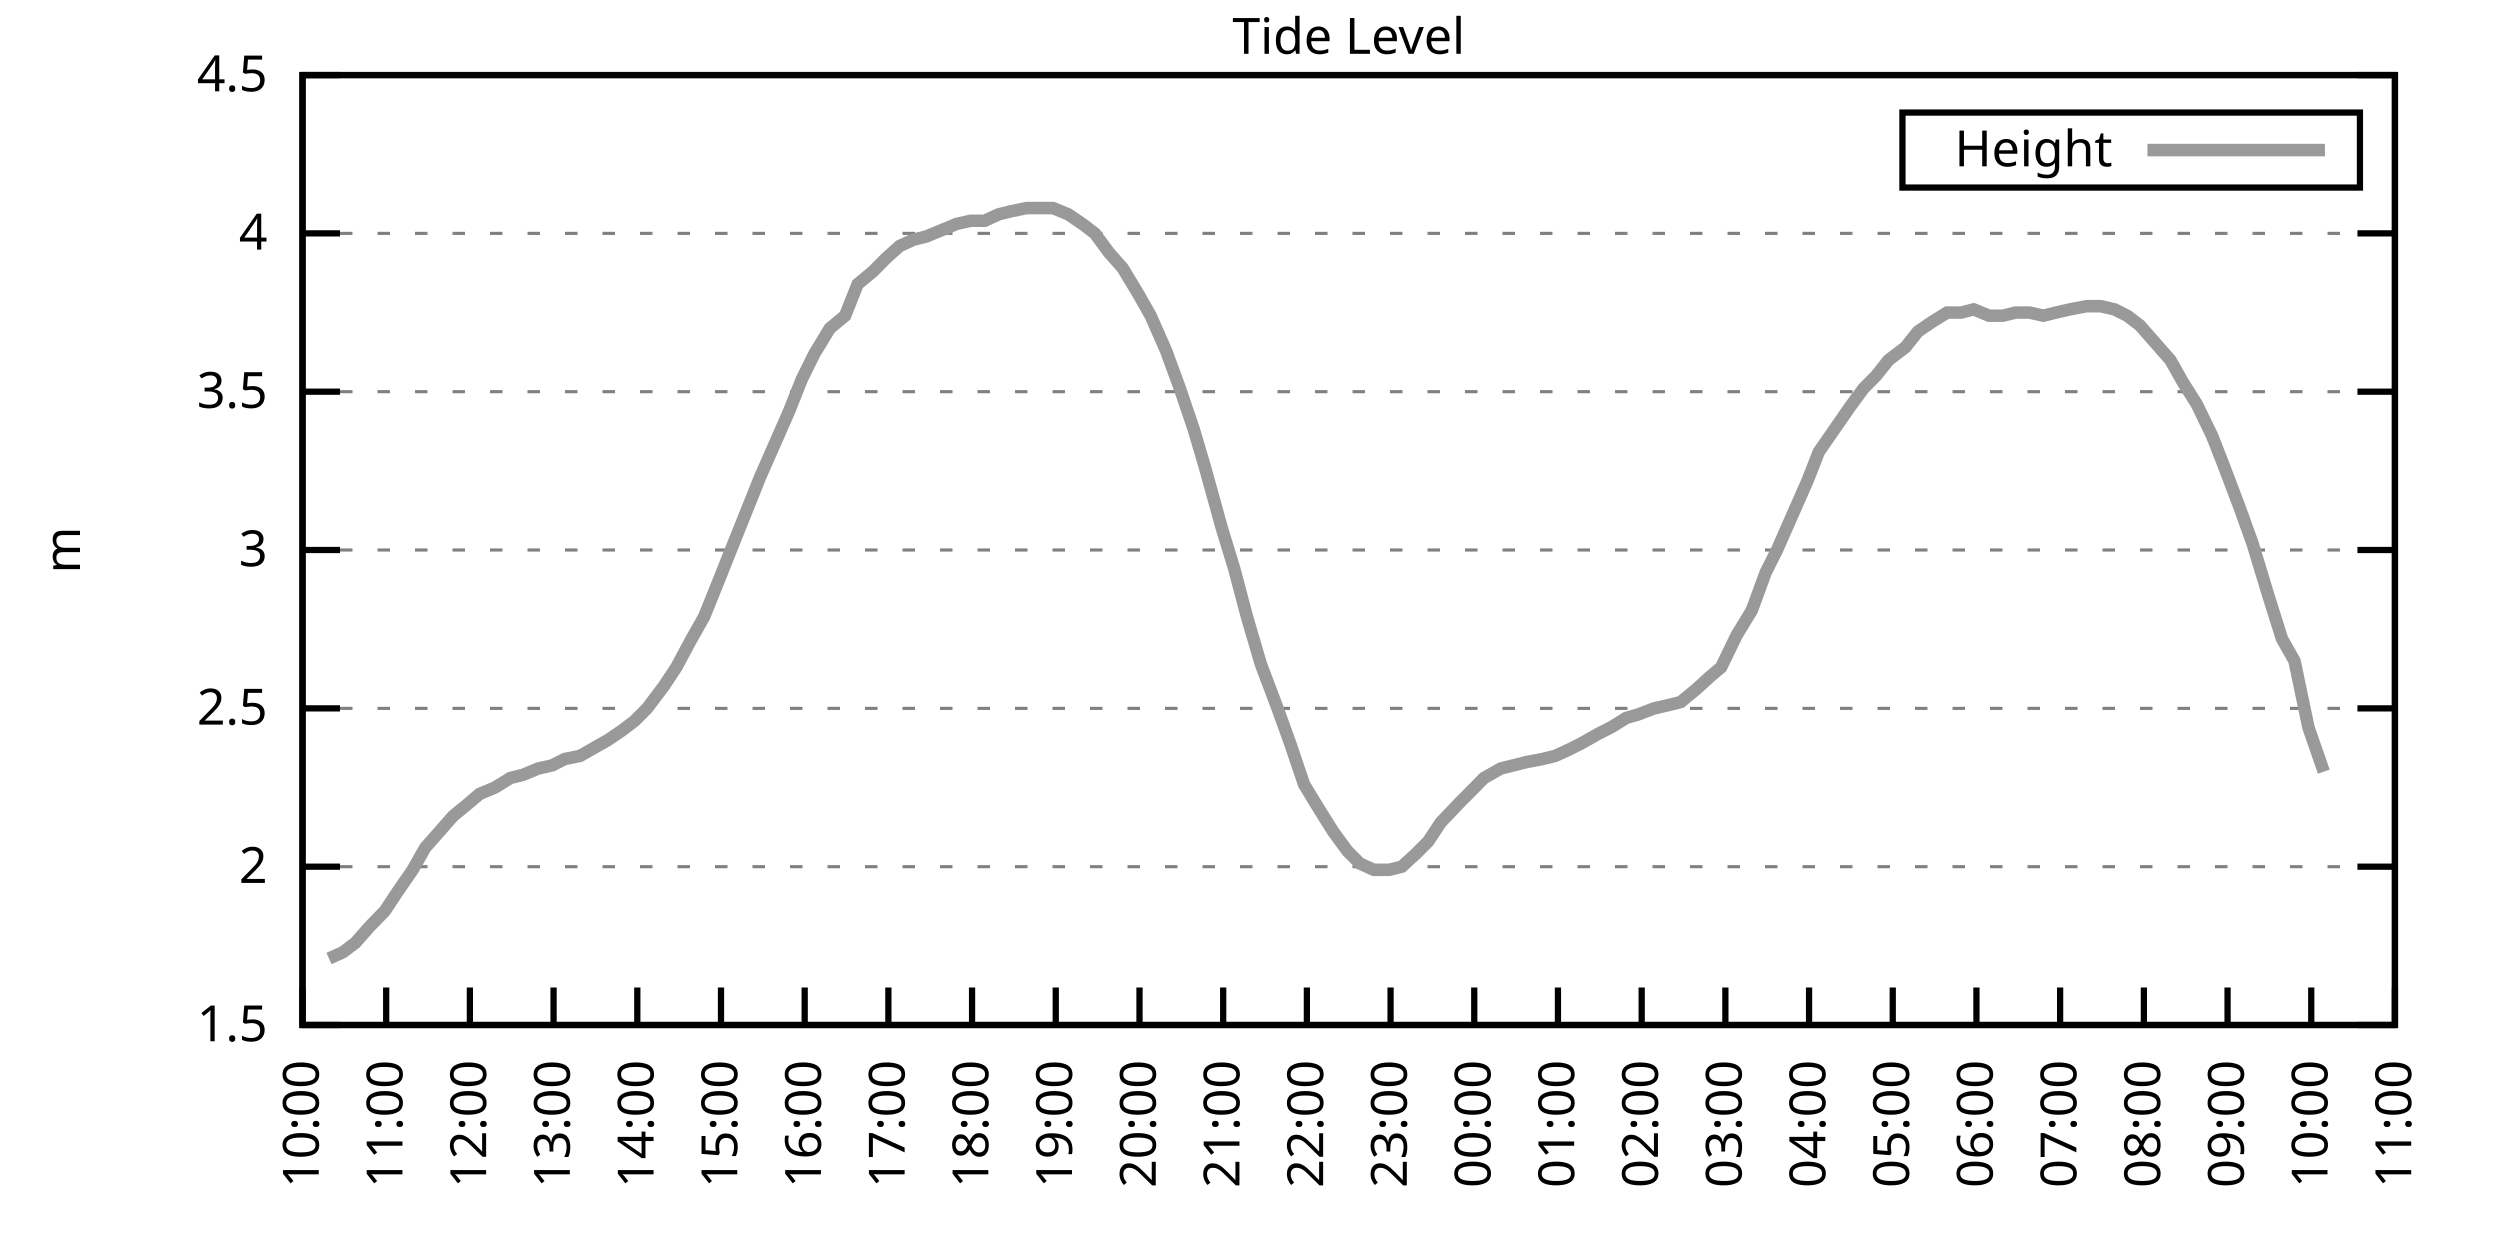
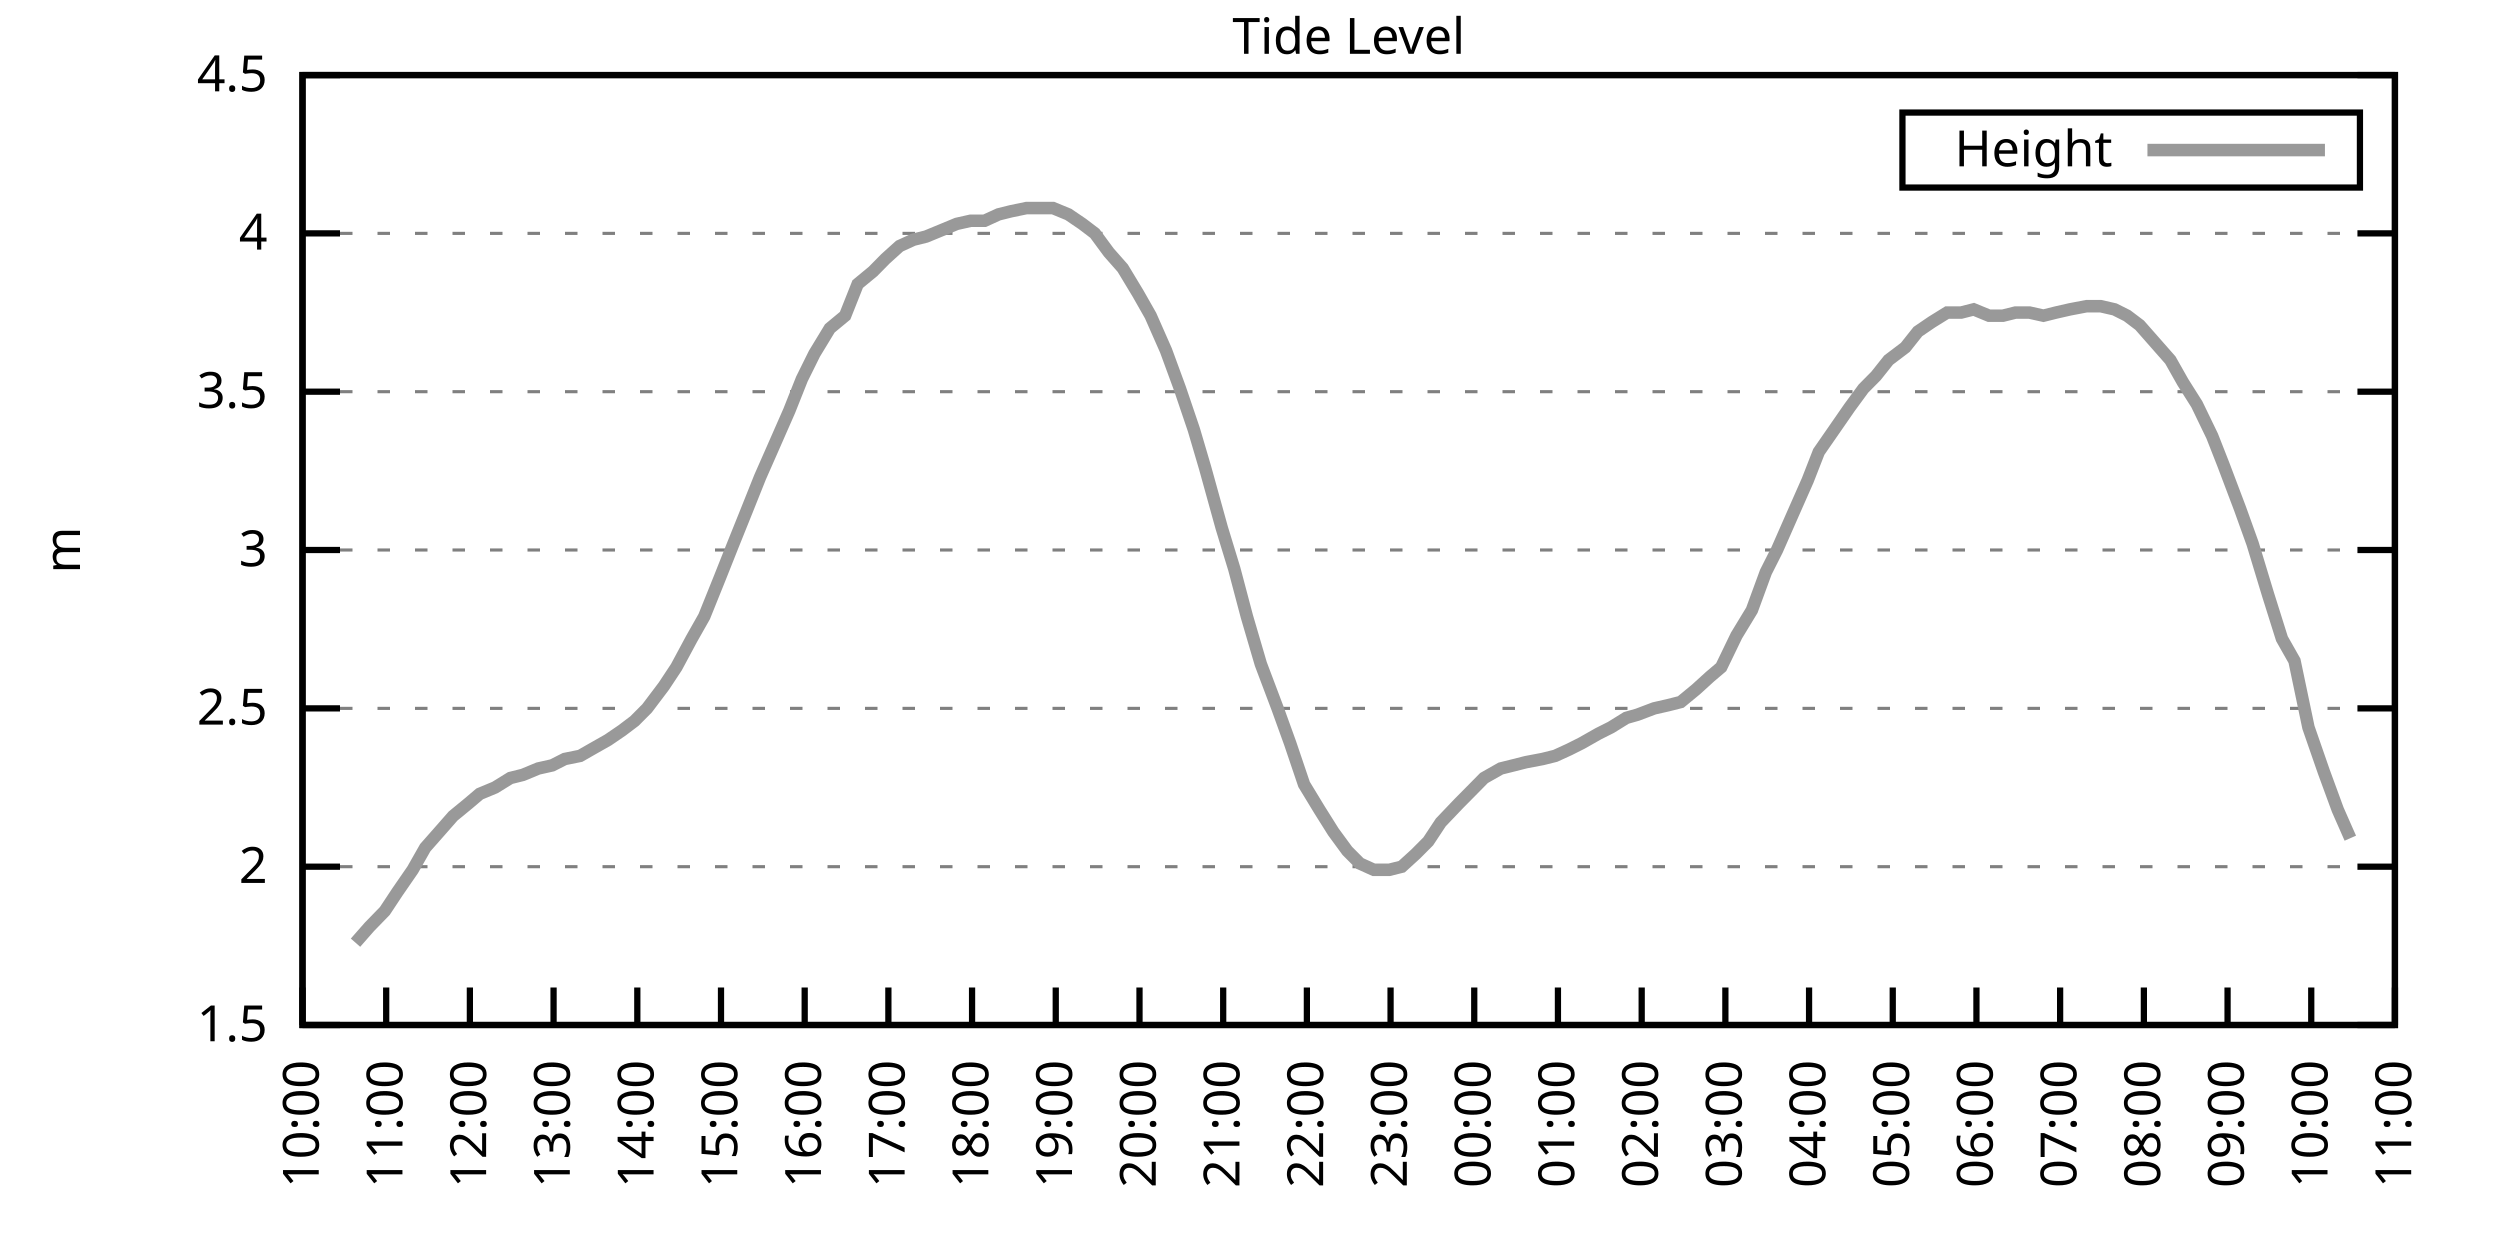
<svg xmlns="http://www.w3.org/2000/svg" xmlns:xlink="http://www.w3.org/1999/xlink" width="400" height="200" viewBox="0 0 400 200">
  <g id="gnuplot_canvas">
    <rect x="0" y="0" width="400" height="200" fill="none" />
    <defs>
      <circle id="gpDot" r="0.5" stroke-width="0.5" stroke="currentColor" />
      <path id="gpPt0" stroke-width="0.333" stroke="currentColor" d="M-1,0 h2 M0,-1 v2" />
      <path id="gpPt1" stroke-width="0.333" stroke="currentColor" d="M-1,-1 L1,1 M1,-1 L-1,1" />
      <path id="gpPt2" stroke-width="0.333" stroke="currentColor" d="M-1,0 L1,0 M0,-1 L0,1 M-1,-1 L1,1 M-1,1 L1,-1" />
      <rect id="gpPt3" stroke-width="0.333" stroke="currentColor" x="-1" y="-1" width="2" height="2" />
      <rect id="gpPt4" stroke-width="0.333" stroke="currentColor" fill="currentColor" x="-1" y="-1" width="2" height="2" />
      <circle id="gpPt5" stroke-width="0.333" stroke="currentColor" cx="0" cy="0" r="1" />
      <use xlink:href="#gpPt5" id="gpPt6" fill="currentColor" stroke="none" />
      <path id="gpPt7" stroke-width="0.333" stroke="currentColor" d="M0,-1.33 L-1.33,0.67 L1.33,0.67 z" />
      <use xlink:href="#gpPt7" id="gpPt8" fill="currentColor" stroke="none" />
      <use xlink:href="#gpPt7" id="gpPt9" stroke="currentColor" transform="rotate(180)" />
      <use xlink:href="#gpPt9" id="gpPt10" fill="currentColor" stroke="none" />
      <use xlink:href="#gpPt3" id="gpPt11" stroke="currentColor" transform="rotate(45)" />
      <use xlink:href="#gpPt11" id="gpPt12" fill="currentColor" stroke="none" />
      <path id="gpPt13" stroke-width="0.333" stroke="currentColor" d="M0,1.330 L1.265,0.411 L0.782,-1.067 L-0.782,-1.076 L-1.265,0.411 z" />
      <use xlink:href="#gpPt13" id="gpPt14" fill="currentColor" stroke="none" />
      <filter id="textbox" filterUnits="objectBoundingBox" x="0" y="0" height="1" width="1">
        <feFlood flood-color="white" flood-opacity="1" result="bgnd" />
        <feComposite in="SourceGraphic" in2="bgnd" operator="atop" />
      </filter>
      <filter id="greybox" filterUnits="objectBoundingBox" x="0" y="0" height="1" width="1">
        <feFlood flood-color="lightgrey" flood-opacity="1" result="grey" />
        <feComposite in="SourceGraphic" in2="grey" operator="atop" />
      </filter>
    </defs>
    <g fill="none" color="white" stroke="currentColor" stroke-width="1.00" stroke-linecap="butt" stroke-linejoin="miter">
</g>
    <g fill="none" color="black" stroke="currentColor" stroke-width="1.00" stroke-linecap="butt" stroke-linejoin="miter">
      <g stroke="none" shape-rendering="crispEdges">
        <polygon fill="rgb(255, 255, 255)" points="48.40,164.00 383.18,164.00 383.18,12.02 48.40,12.02 " />
      </g>
    </g>
    <g fill="none" color="black" stroke="currentColor" stroke-width="1.00" stroke-linecap="butt" stroke-linejoin="miter">
</g>
    <g fill="none" color="black" stroke="black" stroke-width="0.50" stroke-linecap="butt" stroke-linejoin="miter">
</g>
    <g fill="none" color="gray" stroke="currentColor" stroke-width="0.50" stroke-linecap="butt" stroke-linejoin="miter">
      <path stroke="gray" stroke-dasharray="2,4" class="gridline" d="M48.40,164.00 L383.19,164.00  " />
    </g>
    <g fill="none" color="gray" stroke="gray" stroke-width="1.00" stroke-linecap="butt" stroke-linejoin="miter">
</g>
    <g fill="none" color="black" stroke="currentColor" stroke-width="1.00" stroke-linecap="butt" stroke-linejoin="miter">
      <path stroke="black" d="M48.40,164.00 L54.40,164.00 M383.19,164.00 L377.19,164.00  " />
      <g transform="translate(42.80,166.60)" stroke="none" fill="black" font-family="Sans" font-size="8.00" text-anchor="end">
        <text>
          <tspan font-family="Sans"> 1.5</tspan>
        </text>
      </g>
    </g>
    <g fill="none" color="black" stroke="currentColor" stroke-width="1.00" stroke-linecap="butt" stroke-linejoin="miter">
</g>
    <g fill="none" color="black" stroke="black" stroke-width="0.50" stroke-linecap="butt" stroke-linejoin="miter">
</g>
    <g fill="none" color="gray" stroke="currentColor" stroke-width="0.50" stroke-linecap="butt" stroke-linejoin="miter">
      <path stroke="gray" stroke-dasharray="2,4" class="gridline" d="M48.40,138.67 L383.19,138.67  " />
    </g>
    <g fill="none" color="gray" stroke="gray" stroke-width="1.00" stroke-linecap="butt" stroke-linejoin="miter">
</g>
    <g fill="none" color="black" stroke="currentColor" stroke-width="1.00" stroke-linecap="butt" stroke-linejoin="miter">
      <path stroke="black" d="M48.40,138.67 L54.40,138.67 M383.19,138.67 L377.19,138.67  " />
      <g transform="translate(42.80,141.27)" stroke="none" fill="black" font-family="Sans" font-size="8.00" text-anchor="end">
        <text>
          <tspan font-family="Sans"> 2</tspan>
        </text>
      </g>
    </g>
    <g fill="none" color="black" stroke="currentColor" stroke-width="1.00" stroke-linecap="butt" stroke-linejoin="miter">
</g>
    <g fill="none" color="black" stroke="black" stroke-width="0.50" stroke-linecap="butt" stroke-linejoin="miter">
</g>
    <g fill="none" color="gray" stroke="currentColor" stroke-width="0.50" stroke-linecap="butt" stroke-linejoin="miter">
      <path stroke="gray" stroke-dasharray="2,4" class="gridline" d="M48.40,113.34 L383.19,113.34  " />
    </g>
    <g fill="none" color="gray" stroke="gray" stroke-width="1.00" stroke-linecap="butt" stroke-linejoin="miter">
</g>
    <g fill="none" color="black" stroke="currentColor" stroke-width="1.00" stroke-linecap="butt" stroke-linejoin="miter">
      <path stroke="black" d="M48.40,113.34 L54.40,113.34 M383.19,113.34 L377.19,113.34  " />
      <g transform="translate(42.80,115.94)" stroke="none" fill="black" font-family="Sans" font-size="8.00" text-anchor="end">
        <text>
          <tspan font-family="Sans"> 2.5</tspan>
        </text>
      </g>
    </g>
    <g fill="none" color="black" stroke="currentColor" stroke-width="1.00" stroke-linecap="butt" stroke-linejoin="miter">
</g>
    <g fill="none" color="black" stroke="black" stroke-width="0.50" stroke-linecap="butt" stroke-linejoin="miter">
</g>
    <g fill="none" color="gray" stroke="currentColor" stroke-width="0.50" stroke-linecap="butt" stroke-linejoin="miter">
      <path stroke="gray" stroke-dasharray="2,4" class="gridline" d="M48.40,88.00 L383.19,88.00  " />
    </g>
    <g fill="none" color="gray" stroke="gray" stroke-width="1.00" stroke-linecap="butt" stroke-linejoin="miter">
</g>
    <g fill="none" color="black" stroke="currentColor" stroke-width="1.00" stroke-linecap="butt" stroke-linejoin="miter">
      <path stroke="black" d="M48.40,88.00 L54.40,88.00 M383.19,88.00 L377.19,88.00  " />
      <g transform="translate(42.80,90.60)" stroke="none" fill="black" font-family="Sans" font-size="8.00" text-anchor="end">
        <text>
          <tspan font-family="Sans"> 3</tspan>
        </text>
      </g>
    </g>
    <g fill="none" color="black" stroke="currentColor" stroke-width="1.00" stroke-linecap="butt" stroke-linejoin="miter">
</g>
    <g fill="none" color="black" stroke="black" stroke-width="0.50" stroke-linecap="butt" stroke-linejoin="miter">
</g>
    <g fill="none" color="gray" stroke="currentColor" stroke-width="0.50" stroke-linecap="butt" stroke-linejoin="miter">
      <path stroke="gray" stroke-dasharray="2,4" class="gridline" d="M48.40,62.67 L383.19,62.67  " />
    </g>
    <g fill="none" color="gray" stroke="gray" stroke-width="1.00" stroke-linecap="butt" stroke-linejoin="miter">
</g>
    <g fill="none" color="black" stroke="currentColor" stroke-width="1.00" stroke-linecap="butt" stroke-linejoin="miter">
      <path stroke="black" d="M48.40,62.67 L54.40,62.67 M383.19,62.67 L377.19,62.67  " />
      <g transform="translate(42.80,65.27)" stroke="none" fill="black" font-family="Sans" font-size="8.00" text-anchor="end">
        <text>
          <tspan font-family="Sans"> 3.5</tspan>
        </text>
      </g>
    </g>
    <g fill="none" color="black" stroke="currentColor" stroke-width="1.00" stroke-linecap="butt" stroke-linejoin="miter">
</g>
    <g fill="none" color="black" stroke="black" stroke-width="0.50" stroke-linecap="butt" stroke-linejoin="miter">
</g>
    <g fill="none" color="gray" stroke="currentColor" stroke-width="0.50" stroke-linecap="butt" stroke-linejoin="miter">
      <path stroke="gray" stroke-dasharray="2,4" class="gridline" d="M48.40,37.34 L383.19,37.34  " />
    </g>
    <g fill="none" color="gray" stroke="gray" stroke-width="1.00" stroke-linecap="butt" stroke-linejoin="miter">
</g>
    <g fill="none" color="black" stroke="currentColor" stroke-width="1.00" stroke-linecap="butt" stroke-linejoin="miter">
      <path stroke="black" d="M48.40,37.34 L54.40,37.34 M383.19,37.34 L377.19,37.34  " />
      <g transform="translate(42.80,39.94)" stroke="none" fill="black" font-family="Sans" font-size="8.00" text-anchor="end">
        <text>
          <tspan font-family="Sans"> 4</tspan>
        </text>
      </g>
    </g>
    <g fill="none" color="black" stroke="currentColor" stroke-width="1.00" stroke-linecap="butt" stroke-linejoin="miter">
</g>
    <g fill="none" color="black" stroke="black" stroke-width="0.50" stroke-linecap="butt" stroke-linejoin="miter">
</g>
    <g fill="none" color="gray" stroke="currentColor" stroke-width="0.50" stroke-linecap="butt" stroke-linejoin="miter">
      <path stroke="gray" stroke-dasharray="2,4" class="gridline" d="M48.40,12.01 L383.19,12.01  " />
    </g>
    <g fill="none" color="gray" stroke="gray" stroke-width="1.00" stroke-linecap="butt" stroke-linejoin="miter">
</g>
    <g fill="none" color="black" stroke="currentColor" stroke-width="1.00" stroke-linecap="butt" stroke-linejoin="miter">
      <path stroke="black" d="M48.40,12.01 L54.40,12.01 M383.19,12.01 L377.19,12.01  " />
      <g transform="translate(42.80,14.61)" stroke="none" fill="black" font-family="Sans" font-size="8.00" text-anchor="end">
        <text>
          <tspan font-family="Sans"> 4.5</tspan>
        </text>
      </g>
    </g>
    <g fill="none" color="black" stroke="currentColor" stroke-width="1.00" stroke-linecap="butt" stroke-linejoin="miter">
      <path stroke="black" d="M48.40,164.00 L48.40,158.00  " />
      <g transform="translate(51.00,169.60) rotate(270.00)" stroke="none" fill="black" font-family="Sans" font-size="8.00" text-anchor="end">
        <text>
          <tspan font-family="Sans">10:00</tspan>
        </text>
      </g>
    </g>
    <g fill="none" color="black" stroke="currentColor" stroke-width="1.00" stroke-linecap="butt" stroke-linejoin="miter">
      <path stroke="black" d="M61.79,164.00 L61.79,158.00  " />
      <g transform="translate(64.39,169.60) rotate(270.00)" stroke="none" fill="black" font-family="Sans" font-size="8.00" text-anchor="end">
        <text>
          <tspan font-family="Sans">11:00</tspan>
        </text>
      </g>
    </g>
    <g fill="none" color="black" stroke="currentColor" stroke-width="1.00" stroke-linecap="butt" stroke-linejoin="miter">
      <path stroke="black" d="M75.18,164.00 L75.18,158.00  " />
      <g transform="translate(77.78,169.60) rotate(270.00)" stroke="none" fill="black" font-family="Sans" font-size="8.00" text-anchor="end">
        <text>
          <tspan font-family="Sans">12:00</tspan>
        </text>
      </g>
    </g>
    <g fill="none" color="black" stroke="currentColor" stroke-width="1.00" stroke-linecap="butt" stroke-linejoin="miter">
      <path stroke="black" d="M88.57,164.00 L88.57,158.00  " />
      <g transform="translate(91.17,169.60) rotate(270.00)" stroke="none" fill="black" font-family="Sans" font-size="8.00" text-anchor="end">
        <text>
          <tspan font-family="Sans">13:00</tspan>
        </text>
      </g>
    </g>
    <g fill="none" color="black" stroke="currentColor" stroke-width="1.00" stroke-linecap="butt" stroke-linejoin="miter">
      <path stroke="black" d="M101.97,164.00 L101.97,158.00  " />
      <g transform="translate(104.57,169.60) rotate(270.00)" stroke="none" fill="black" font-family="Sans" font-size="8.00" text-anchor="end">
        <text>
          <tspan font-family="Sans">14:00</tspan>
        </text>
      </g>
    </g>
    <g fill="none" color="black" stroke="currentColor" stroke-width="1.00" stroke-linecap="butt" stroke-linejoin="miter">
      <path stroke="black" d="M115.36,164.00 L115.36,158.00  " />
      <g transform="translate(117.96,169.60) rotate(270.00)" stroke="none" fill="black" font-family="Sans" font-size="8.00" text-anchor="end">
        <text>
          <tspan font-family="Sans">15:00</tspan>
        </text>
      </g>
    </g>
    <g fill="none" color="black" stroke="currentColor" stroke-width="1.00" stroke-linecap="butt" stroke-linejoin="miter">
      <path stroke="black" d="M128.75,164.00 L128.75,158.00  " />
      <g transform="translate(131.35,169.60) rotate(270.00)" stroke="none" fill="black" font-family="Sans" font-size="8.00" text-anchor="end">
        <text>
          <tspan font-family="Sans">16:00</tspan>
        </text>
      </g>
    </g>
    <g fill="none" color="black" stroke="currentColor" stroke-width="1.00" stroke-linecap="butt" stroke-linejoin="miter">
      <path stroke="black" d="M142.14,164.00 L142.14,158.00  " />
      <g transform="translate(144.74,169.60) rotate(270.00)" stroke="none" fill="black" font-family="Sans" font-size="8.00" text-anchor="end">
        <text>
          <tspan font-family="Sans">17:00</tspan>
        </text>
      </g>
    </g>
    <g fill="none" color="black" stroke="currentColor" stroke-width="1.00" stroke-linecap="butt" stroke-linejoin="miter">
      <path stroke="black" d="M155.53,164.00 L155.53,158.00  " />
      <g transform="translate(158.13,169.60) rotate(270.00)" stroke="none" fill="black" font-family="Sans" font-size="8.00" text-anchor="end">
        <text>
          <tspan font-family="Sans">18:00</tspan>
        </text>
      </g>
    </g>
    <g fill="none" color="black" stroke="currentColor" stroke-width="1.00" stroke-linecap="butt" stroke-linejoin="miter">
      <path stroke="black" d="M168.92,164.00 L168.92,158.00  " />
      <g transform="translate(171.52,169.60) rotate(270.00)" stroke="none" fill="black" font-family="Sans" font-size="8.00" text-anchor="end">
        <text>
          <tspan font-family="Sans">19:00</tspan>
        </text>
      </g>
    </g>
    <g fill="none" color="black" stroke="currentColor" stroke-width="1.00" stroke-linecap="butt" stroke-linejoin="miter">
      <path stroke="black" d="M182.32,164.00 L182.32,158.00  " />
      <g transform="translate(184.92,169.60) rotate(270.00)" stroke="none" fill="black" font-family="Sans" font-size="8.00" text-anchor="end">
        <text>
          <tspan font-family="Sans">20:00</tspan>
        </text>
      </g>
    </g>
    <g fill="none" color="black" stroke="currentColor" stroke-width="1.00" stroke-linecap="butt" stroke-linejoin="miter">
      <path stroke="black" d="M195.71,164.00 L195.71,158.00  " />
      <g transform="translate(198.31,169.60) rotate(270.00)" stroke="none" fill="black" font-family="Sans" font-size="8.00" text-anchor="end">
        <text>
          <tspan font-family="Sans">21:00</tspan>
        </text>
      </g>
    </g>
    <g fill="none" color="black" stroke="currentColor" stroke-width="1.00" stroke-linecap="butt" stroke-linejoin="miter">
      <path stroke="black" d="M209.10,164.00 L209.10,158.00  " />
      <g transform="translate(211.70,169.60) rotate(270.00)" stroke="none" fill="black" font-family="Sans" font-size="8.00" text-anchor="end">
        <text>
          <tspan font-family="Sans">22:00</tspan>
        </text>
      </g>
    </g>
    <g fill="none" color="black" stroke="currentColor" stroke-width="1.00" stroke-linecap="butt" stroke-linejoin="miter">
      <path stroke="black" d="M222.49,164.00 L222.49,158.00  " />
      <g transform="translate(225.09,169.60) rotate(270.00)" stroke="none" fill="black" font-family="Sans" font-size="8.00" text-anchor="end">
        <text>
          <tspan font-family="Sans">23:00</tspan>
        </text>
      </g>
    </g>
    <g fill="none" color="black" stroke="currentColor" stroke-width="1.00" stroke-linecap="butt" stroke-linejoin="miter">
      <path stroke="black" d="M235.88,164.00 L235.88,158.00  " />
      <g transform="translate(238.48,169.60) rotate(270.00)" stroke="none" fill="black" font-family="Sans" font-size="8.00" text-anchor="end">
        <text>
          <tspan font-family="Sans">00:00</tspan>
        </text>
      </g>
    </g>
    <g fill="none" color="black" stroke="currentColor" stroke-width="1.00" stroke-linecap="butt" stroke-linejoin="miter">
      <path stroke="black" d="M249.27,164.00 L249.27,158.00  " />
      <g transform="translate(251.87,169.60) rotate(270.00)" stroke="none" fill="black" font-family="Sans" font-size="8.00" text-anchor="end">
        <text>
          <tspan font-family="Sans">01:00</tspan>
        </text>
      </g>
    </g>
    <g fill="none" color="black" stroke="currentColor" stroke-width="1.00" stroke-linecap="butt" stroke-linejoin="miter">
      <path stroke="black" d="M262.67,164.00 L262.67,158.00  " />
      <g transform="translate(265.27,169.60) rotate(270.00)" stroke="none" fill="black" font-family="Sans" font-size="8.00" text-anchor="end">
        <text>
          <tspan font-family="Sans">02:00</tspan>
        </text>
      </g>
    </g>
    <g fill="none" color="black" stroke="currentColor" stroke-width="1.00" stroke-linecap="butt" stroke-linejoin="miter">
      <path stroke="black" d="M276.06,164.00 L276.06,158.00  " />
      <g transform="translate(278.66,169.60) rotate(270.00)" stroke="none" fill="black" font-family="Sans" font-size="8.00" text-anchor="end">
        <text>
          <tspan font-family="Sans">03:00</tspan>
        </text>
      </g>
    </g>
    <g fill="none" color="black" stroke="currentColor" stroke-width="1.00" stroke-linecap="butt" stroke-linejoin="miter">
      <path stroke="black" d="M289.45,164.00 L289.45,158.00  " />
      <g transform="translate(292.05,169.60) rotate(270.00)" stroke="none" fill="black" font-family="Sans" font-size="8.00" text-anchor="end">
        <text>
          <tspan font-family="Sans">04:00</tspan>
        </text>
      </g>
    </g>
    <g fill="none" color="black" stroke="currentColor" stroke-width="1.00" stroke-linecap="butt" stroke-linejoin="miter">
      <path stroke="black" d="M302.84,164.00 L302.84,158.00  " />
      <g transform="translate(305.44,169.60) rotate(270.00)" stroke="none" fill="black" font-family="Sans" font-size="8.00" text-anchor="end">
        <text>
          <tspan font-family="Sans">05:00</tspan>
        </text>
      </g>
    </g>
    <g fill="none" color="black" stroke="currentColor" stroke-width="1.00" stroke-linecap="butt" stroke-linejoin="miter">
      <path stroke="black" d="M316.23,164.00 L316.23,158.00  " />
      <g transform="translate(318.83,169.60) rotate(270.00)" stroke="none" fill="black" font-family="Sans" font-size="8.00" text-anchor="end">
        <text>
          <tspan font-family="Sans">06:00</tspan>
        </text>
      </g>
    </g>
    <g fill="none" color="black" stroke="currentColor" stroke-width="1.00" stroke-linecap="butt" stroke-linejoin="miter">
      <path stroke="black" d="M329.62,164.00 L329.62,158.00  " />
      <g transform="translate(332.22,169.60) rotate(270.00)" stroke="none" fill="black" font-family="Sans" font-size="8.00" text-anchor="end">
        <text>
          <tspan font-family="Sans">07:00</tspan>
        </text>
      </g>
    </g>
    <g fill="none" color="black" stroke="currentColor" stroke-width="1.00" stroke-linecap="butt" stroke-linejoin="miter">
      <path stroke="black" d="M343.02,164.00 L343.02,158.00  " />
      <g transform="translate(345.62,169.60) rotate(270.00)" stroke="none" fill="black" font-family="Sans" font-size="8.00" text-anchor="end">
        <text>
          <tspan font-family="Sans">08:00</tspan>
        </text>
      </g>
    </g>
    <g fill="none" color="black" stroke="currentColor" stroke-width="1.00" stroke-linecap="butt" stroke-linejoin="miter">
      <path stroke="black" d="M356.41,164.00 L356.41,158.00  " />
      <g transform="translate(359.01,169.60) rotate(270.00)" stroke="none" fill="black" font-family="Sans" font-size="8.00" text-anchor="end">
        <text>
          <tspan font-family="Sans">09:00</tspan>
        </text>
      </g>
    </g>
    <g fill="none" color="black" stroke="currentColor" stroke-width="1.00" stroke-linecap="butt" stroke-linejoin="miter">
      <path stroke="black" d="M369.80,164.00 L369.80,158.00  " />
      <g transform="translate(372.40,169.60) rotate(270.00)" stroke="none" fill="black" font-family="Sans" font-size="8.00" text-anchor="end">
        <text>
          <tspan font-family="Sans">10:00</tspan>
        </text>
      </g>
    </g>
    <g fill="none" color="black" stroke="currentColor" stroke-width="1.00" stroke-linecap="butt" stroke-linejoin="miter">
      <path stroke="black" d="M383.19,164.00 L383.19,158.00  " />
      <g transform="translate(385.79,169.60) rotate(270.00)" stroke="none" fill="black" font-family="Sans" font-size="8.00" text-anchor="end">
        <text>
          <tspan font-family="Sans">11:00</tspan>
        </text>
      </g>
    </g>
    <g fill="none" color="black" stroke="currentColor" stroke-width="1.00" stroke-linecap="butt" stroke-linejoin="miter">
</g>
    <g fill="none" color="black" stroke="currentColor" stroke-width="1.00" stroke-linecap="butt" stroke-linejoin="miter">
      <path stroke="black" d="M48.40,12.01 L48.40,164.00 L383.19,164.00 L383.19,12.01 L48.40,12.01 Z  " />
    </g>
    <g fill="none" color="black" stroke="currentColor" stroke-width="1.00" stroke-linecap="butt" stroke-linejoin="miter">
</g>
    <g fill="none" color="black" stroke="currentColor" stroke-width="1.00" stroke-linecap="butt" stroke-linejoin="miter">
      <path stroke="black" d="M304.39,30.01 L304.39,18.01 L377.59,18.01 L377.59,30.01 L304.39,30.01 Z  " />
    </g>
    <g id="Tide_level_plot_1">
      <g fill="none" color="white" stroke="black" stroke-width="2.00" stroke-linecap="butt" stroke-linejoin="miter">
</g>
      <g fill="none" color="black" stroke="currentColor" stroke-width="2.00" stroke-linecap="butt" stroke-linejoin="miter">
        <g transform="translate(337.99,26.61)" stroke="none" fill="black" font-family="Sans" font-size="8.00" text-anchor="end">
          <text>
            <tspan font-family="Sans">Height</tspan>
          </text>
        </g>
      </g>
      <g fill="none" color="black" stroke="currentColor" stroke-width="2.00" stroke-linecap="butt" stroke-linejoin="miter">
-         <path stroke="rgb(153, 153, 153)" d="M343.59,24.01 L371.99,24.01 M52.64,153.36 L54.87,152.35 L56.88,150.83 L59.11,148.29 L61.57,145.76 L63.58,142.72   L66.03,139.17 L68.04,135.63 L70.27,133.10 L72.50,130.56 L74.96,128.54 L76.75,127.02 L79.20,126.00 L81.66,124.48   L83.66,123.98 L86.12,122.96 L88.35,122.46 L90.36,121.44 L92.82,120.94 L94.60,119.92 L97.28,118.40 L99.51,116.88   L101.52,115.36 L103.53,113.34 L106.21,109.79 L108.22,106.75 L110.67,102.19 L112.68,98.64 L115.13,92.56 L117.14,87.50   L119.38,81.93 L121.61,76.35 L123.62,71.79 L126.29,65.71 L128.30,60.65 L130.31,56.59 L132.77,52.54 L135.22,50.51   L137.23,45.45 L139.69,43.42 L141.69,41.39 L143.93,39.37 L146.16,38.35 L148.17,37.85 L150.62,36.84 L153.08,35.82   L155.31,35.32 L157.54,35.32 L159.77,34.30 L161.78,33.80 L164.24,33.29 L166.25,33.29 L168.48,33.29 L170.93,34.30   L173.17,35.82 L175.17,37.34 L177.41,40.38 L179.64,42.91 L182.09,46.97 L184.10,50.51 L186.56,56.09 L188.79,62.17   L191.02,68.75 L192.81,74.83 L195.48,84.46 L197.49,91.04 L199.50,98.64 L201.73,106.24 L204.41,113.34 L206.42,118.91   L208.65,125.50 L211.11,129.55 L213.34,133.10 L215.57,136.14 L217.58,138.16 L219.81,139.17 L222.27,139.17 L224.28,138.67   L226.51,136.64 L228.52,134.62 L230.53,131.58 L233.43,128.54 L235.44,126.51 L237.44,124.48 L240.12,122.96 L242.13,122.46   L244.14,121.95 L246.82,121.44 L248.83,120.94 L251.06,119.92 L253.07,118.91 L255.75,117.39 L257.76,116.38 L260.21,114.86   L262.00,114.35 L264.67,113.34 L266.91,112.83 L268.92,112.32 L271.37,110.30 L273.60,108.27 L275.39,106.75 L277.84,101.68   L280.30,97.63 L282.53,91.55 L284.32,88.00 L286.99,81.93 L289.23,76.86 L291.01,72.30 L293.47,68.75 L295.92,65.21   L298.15,62.17 L300.16,60.14 L302.17,57.61 L304.85,55.58 L306.86,53.05 L309.09,51.53 L311.54,50.01 L313.78,50.01   L315.79,49.50 L318.24,50.51 L320.47,50.51 L322.48,50.01 L324.71,50.01 L326.95,50.51 L328.95,50.01 L331.19,49.50   L333.86,48.99 L336.10,48.99 L338.33,49.50 L340.34,50.51 L342.35,52.03 L347.26,57.61 L349.26,61.15 L351.50,64.70   L353.95,69.77 L355.74,74.33 L358.42,81.42 L360.42,86.99 L362.88,95.10 L365.11,102.19 L367.12,105.74 L369.35,116.38   L371.81,123.47  " />
+         <path stroke="rgb(153, 153, 153)" d="M343.59,24.01 L371.99,24.01 M56.88,150.83 L59.11,148.29 L61.57,145.76 L63.58,142.72 L66.03,139.17 L68.04,135.63   L70.27,133.10 L72.50,130.56 L74.96,128.54 L76.75,127.02 L79.20,126.00 L81.66,124.48 L83.66,123.98 L86.12,122.96   L88.35,122.46 L90.36,121.44 L92.82,120.94 L94.60,119.92 L97.28,118.40 L99.51,116.88 L101.52,115.36 L103.53,113.34   L106.21,109.79 L108.22,106.75 L110.67,102.19 L112.68,98.64 L115.13,92.56 L117.14,87.50 L119.38,81.93 L121.61,76.35   L123.62,71.79 L126.29,65.71 L128.30,60.65 L130.31,56.59 L132.77,52.54 L135.22,50.51 L137.23,45.45 L139.69,43.42   L141.69,41.39 L143.93,39.37 L146.16,38.35 L148.17,37.85 L150.62,36.84 L153.08,35.82 L155.31,35.32 L157.54,35.32   L159.77,34.30 L161.78,33.80 L164.24,33.29 L166.25,33.29 L168.48,33.29 L170.93,34.30 L173.17,35.82 L175.17,37.34   L177.41,40.38 L179.64,42.91 L182.09,46.97 L184.10,50.51 L186.56,56.09 L188.79,62.17 L191.02,68.75 L192.81,74.83   L195.48,84.46 L197.49,91.04 L199.50,98.64 L201.73,106.24 L204.41,113.34 L206.42,118.91 L208.65,125.50 L211.11,129.55   L213.34,133.10 L215.57,136.14 L217.58,138.16 L219.81,139.17 L222.27,139.17 L224.28,138.67 L226.51,136.64 L228.52,134.62   L230.53,131.58 L233.43,128.54 L235.44,126.51 L237.44,124.48 L240.12,122.96 L242.13,122.46 L244.14,121.95 L246.82,121.44   L248.83,120.94 L251.06,119.92 L253.07,118.91 L255.75,117.39 L257.76,116.38 L260.21,114.86 L262.00,114.35 L264.67,113.34   L266.91,112.83 L268.92,112.32 L271.37,110.30 L273.60,108.27 L275.39,106.75 L277.84,101.68 L280.30,97.63 L282.53,91.55   L284.32,88.00 L286.99,81.93 L289.23,76.86 L291.01,72.30 L293.47,68.75 L295.92,65.21 L298.15,62.17 L300.16,60.14   L302.17,57.61 L304.85,55.58 L306.86,53.05 L309.09,51.53 L311.54,50.01 L313.78,50.01 L315.79,49.50 L318.24,50.51   L320.47,50.51 L322.48,50.01 L324.71,50.01 L326.95,50.51 L328.95,50.01 L331.19,49.50 L333.86,48.99 L336.10,48.99   L338.33,49.50 L340.34,50.51 L342.35,52.03 L347.26,57.61 L349.26,61.15 L351.50,64.70 L353.95,69.77 L355.74,74.33   L358.42,81.42 L360.42,86.99 L362.88,95.10 L365.11,102.19 L367.12,105.74 L369.35,116.38 L371.81,123.47 L374.04,129.55   L376.05,134.11  " />
      </g>
    </g>
    <g fill="none" color="black" stroke="currentColor" stroke-width="2.00" stroke-linecap="butt" stroke-linejoin="miter">
</g>
    <g fill="none" color="black" stroke="black" stroke-width="1.00" stroke-linecap="butt" stroke-linejoin="miter">
</g>
    <g fill="none" color="black" stroke="currentColor" stroke-width="1.00" stroke-linecap="butt" stroke-linejoin="miter">
      <path stroke="black" d="M48.40,12.01 L48.40,164.00 L383.19,164.00 L383.19,12.01 L48.40,12.01 Z  " />
      <g transform="translate(12.80,88.01) rotate(270.00)" stroke="none" fill="black" font-family="Sans" font-size="8.00" text-anchor="middle">
        <text>
          <tspan font-family="Sans">m</tspan>
        </text>
      </g>
    </g>
    <g fill="none" color="black" stroke="currentColor" stroke-width="1.00" stroke-linecap="butt" stroke-linejoin="miter">
</g>
    <g fill="none" color="black" stroke="currentColor" stroke-width="1.00" stroke-linecap="butt" stroke-linejoin="miter">
      <g transform="translate(215.79,8.61)" stroke="none" fill="black" font-family="Sans" font-size="8.00" text-anchor="middle">
        <text>
          <tspan font-family="Sans">Tide Level</tspan>
        </text>
      </g>
    </g>
    <g fill="none" color="black" stroke="currentColor" stroke-width="1.00" stroke-linecap="butt" stroke-linejoin="miter">
</g>
  </g>
</svg>
